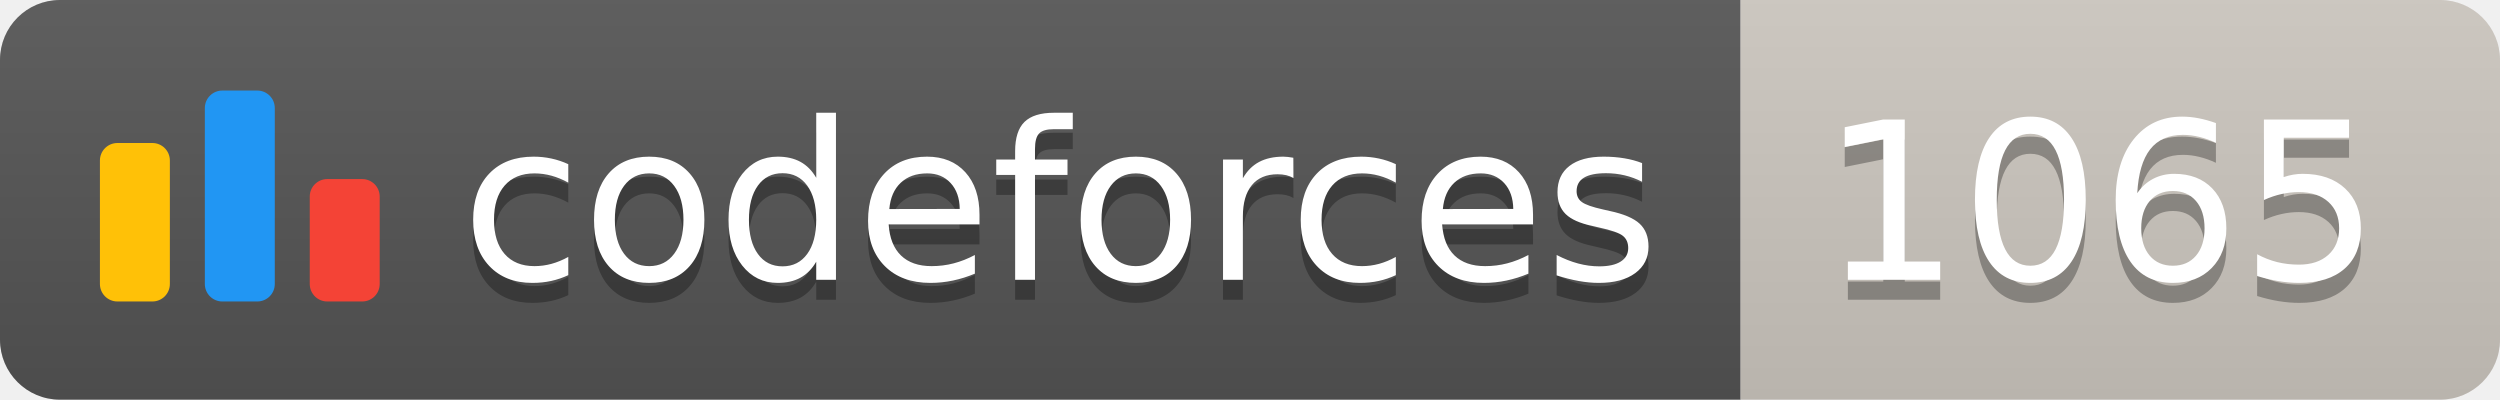
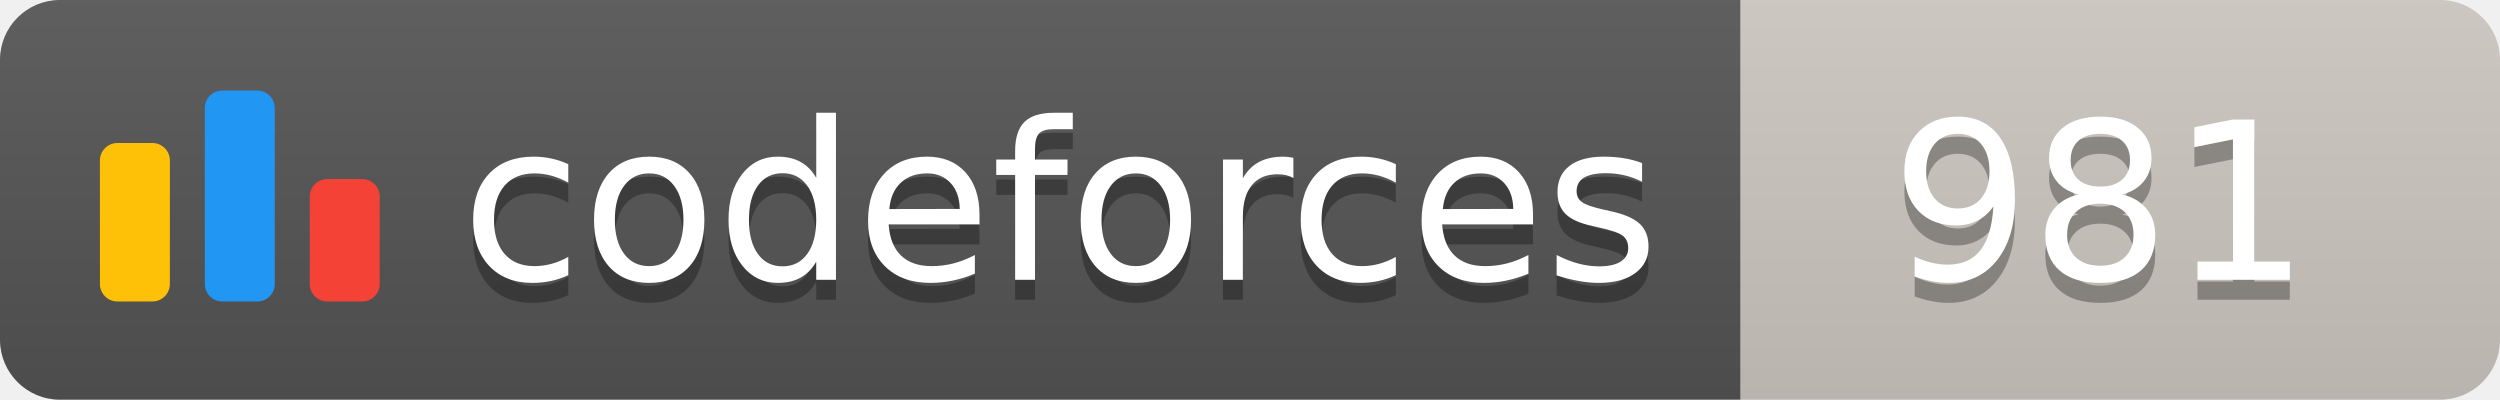
<svg xmlns="http://www.w3.org/2000/svg" width="125.1" height="20">
  <linearGradient id="smooth" x2="0" y2="100%">
    <stop offset="0" stop-color="#bbb" stop-opacity=".1" />
    <stop offset="1" stop-opacity=".1" />
  </linearGradient>
  <clipPath id="round">
    <rect width="125.1" height="20" rx="3" fill="#fff" />
  </clipPath>
  <g clip-path="url(#round)">
    <rect width="87.1" height="20" fill="#555" />
    <rect x="87.1" width="38.0" height="20" fill="#cec8c1" />
    <rect width="125.1" height="20" fill="url(#smooth)" />
  </g>
  <g fill="#fff" text-anchor="middle" font-family="DejaVu Sans,Verdana,Geneva,sans-serif" font-size="110">
    <svg x="5" y="3" class="logo" width="14" height="14" viewBox="0 0 32 25" fill="none">
      <rect y="6" width="8" height="18.125" rx="2" fill="#FFC107" />
      <rect x="24" y="10.125" width="8" height="14" rx="2" fill="#F44336" />
      <rect x="12" width="8" height="24.125" rx="2" fill="#2196F3" />
    </svg>
    <text x="530.5" y="150" fill="#010101" fill-opacity=".3" transform="scale(0.1)" textLength="601.0" lengthAdjust="spacing">codeforces
        </text>
    <text x="530.5" y="140" transform="scale(0.1)" textLength="601.0" lengthAdjust="spacing">codeforces</text>
-     <text x="1051.0" y="150" fill="#010101" fill-opacity=".3" transform="scale(0.1)" textLength="280.0" lengthAdjust="spacing">1065
+     <text x="1051.0" y="150" fill="#010101" fill-opacity=".3" transform="scale(0.1)" textLength="280.0" lengthAdjust="spacing">981
        </text>
-     <text x="1051.0" y="140" transform="scale(0.1)" textLength="280.0" lengthAdjust="spacing">1065</text>
+     <text x="1051.0" y="140" transform="scale(0.1)" textLength="280.0" lengthAdjust="spacing">981</text>
  </g>
</svg>
